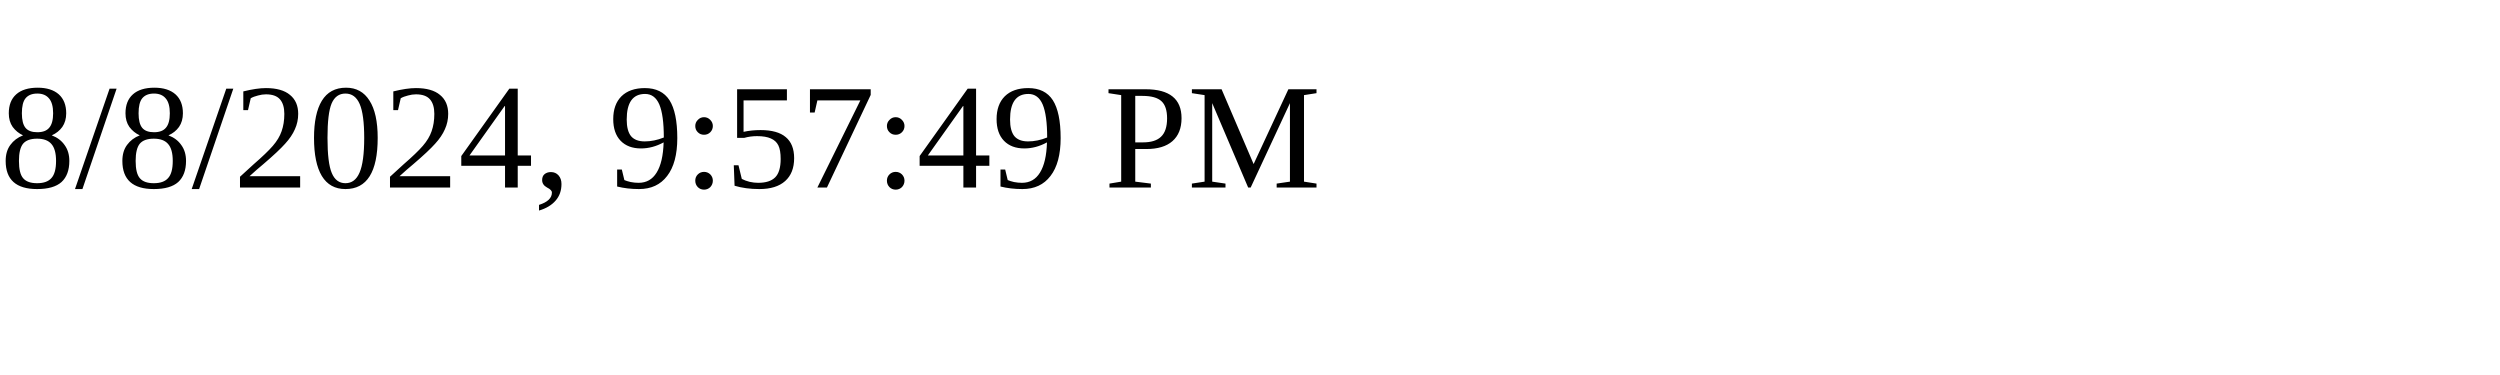
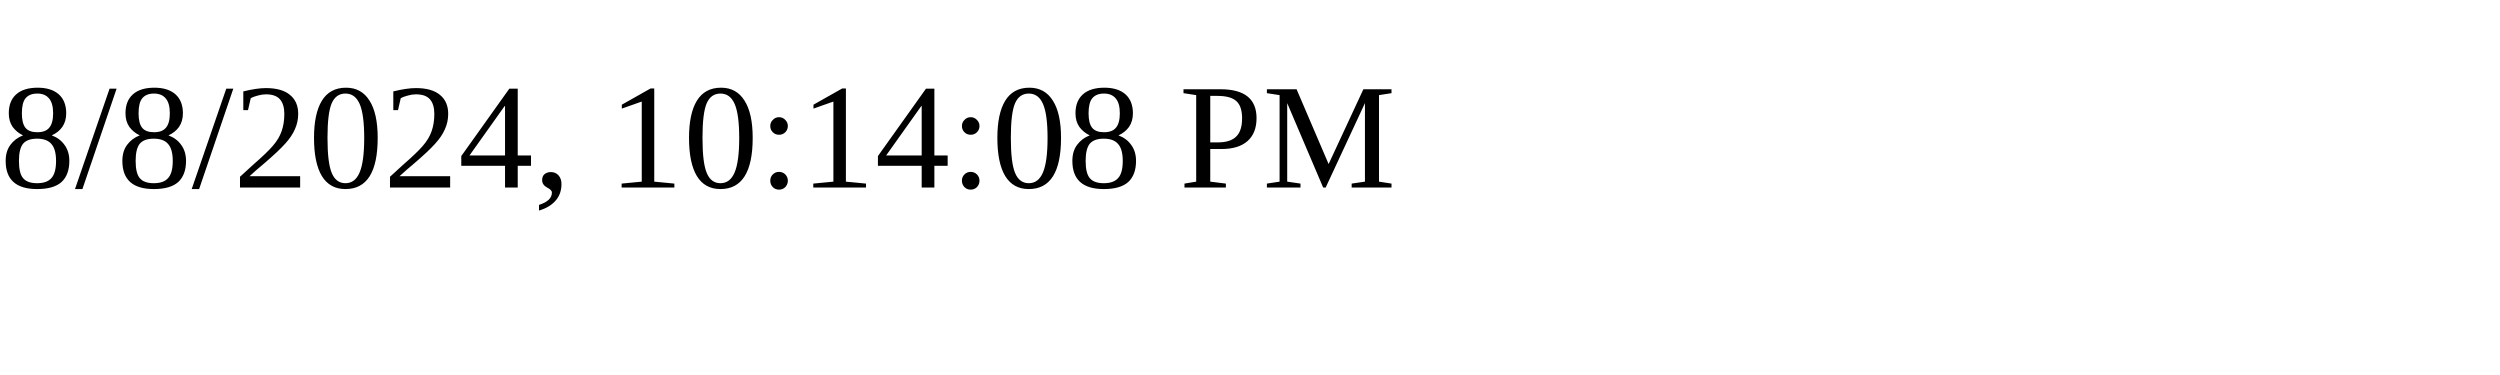
<svg xmlns="http://www.w3.org/2000/svg" height="30" width="200">
-   <text x="0" y="15">8/8/2024, 9:57:49 PM</text>
+   <text x="0" y="15">8/8/2024, 10:14:08 PM</text>
</svg>
